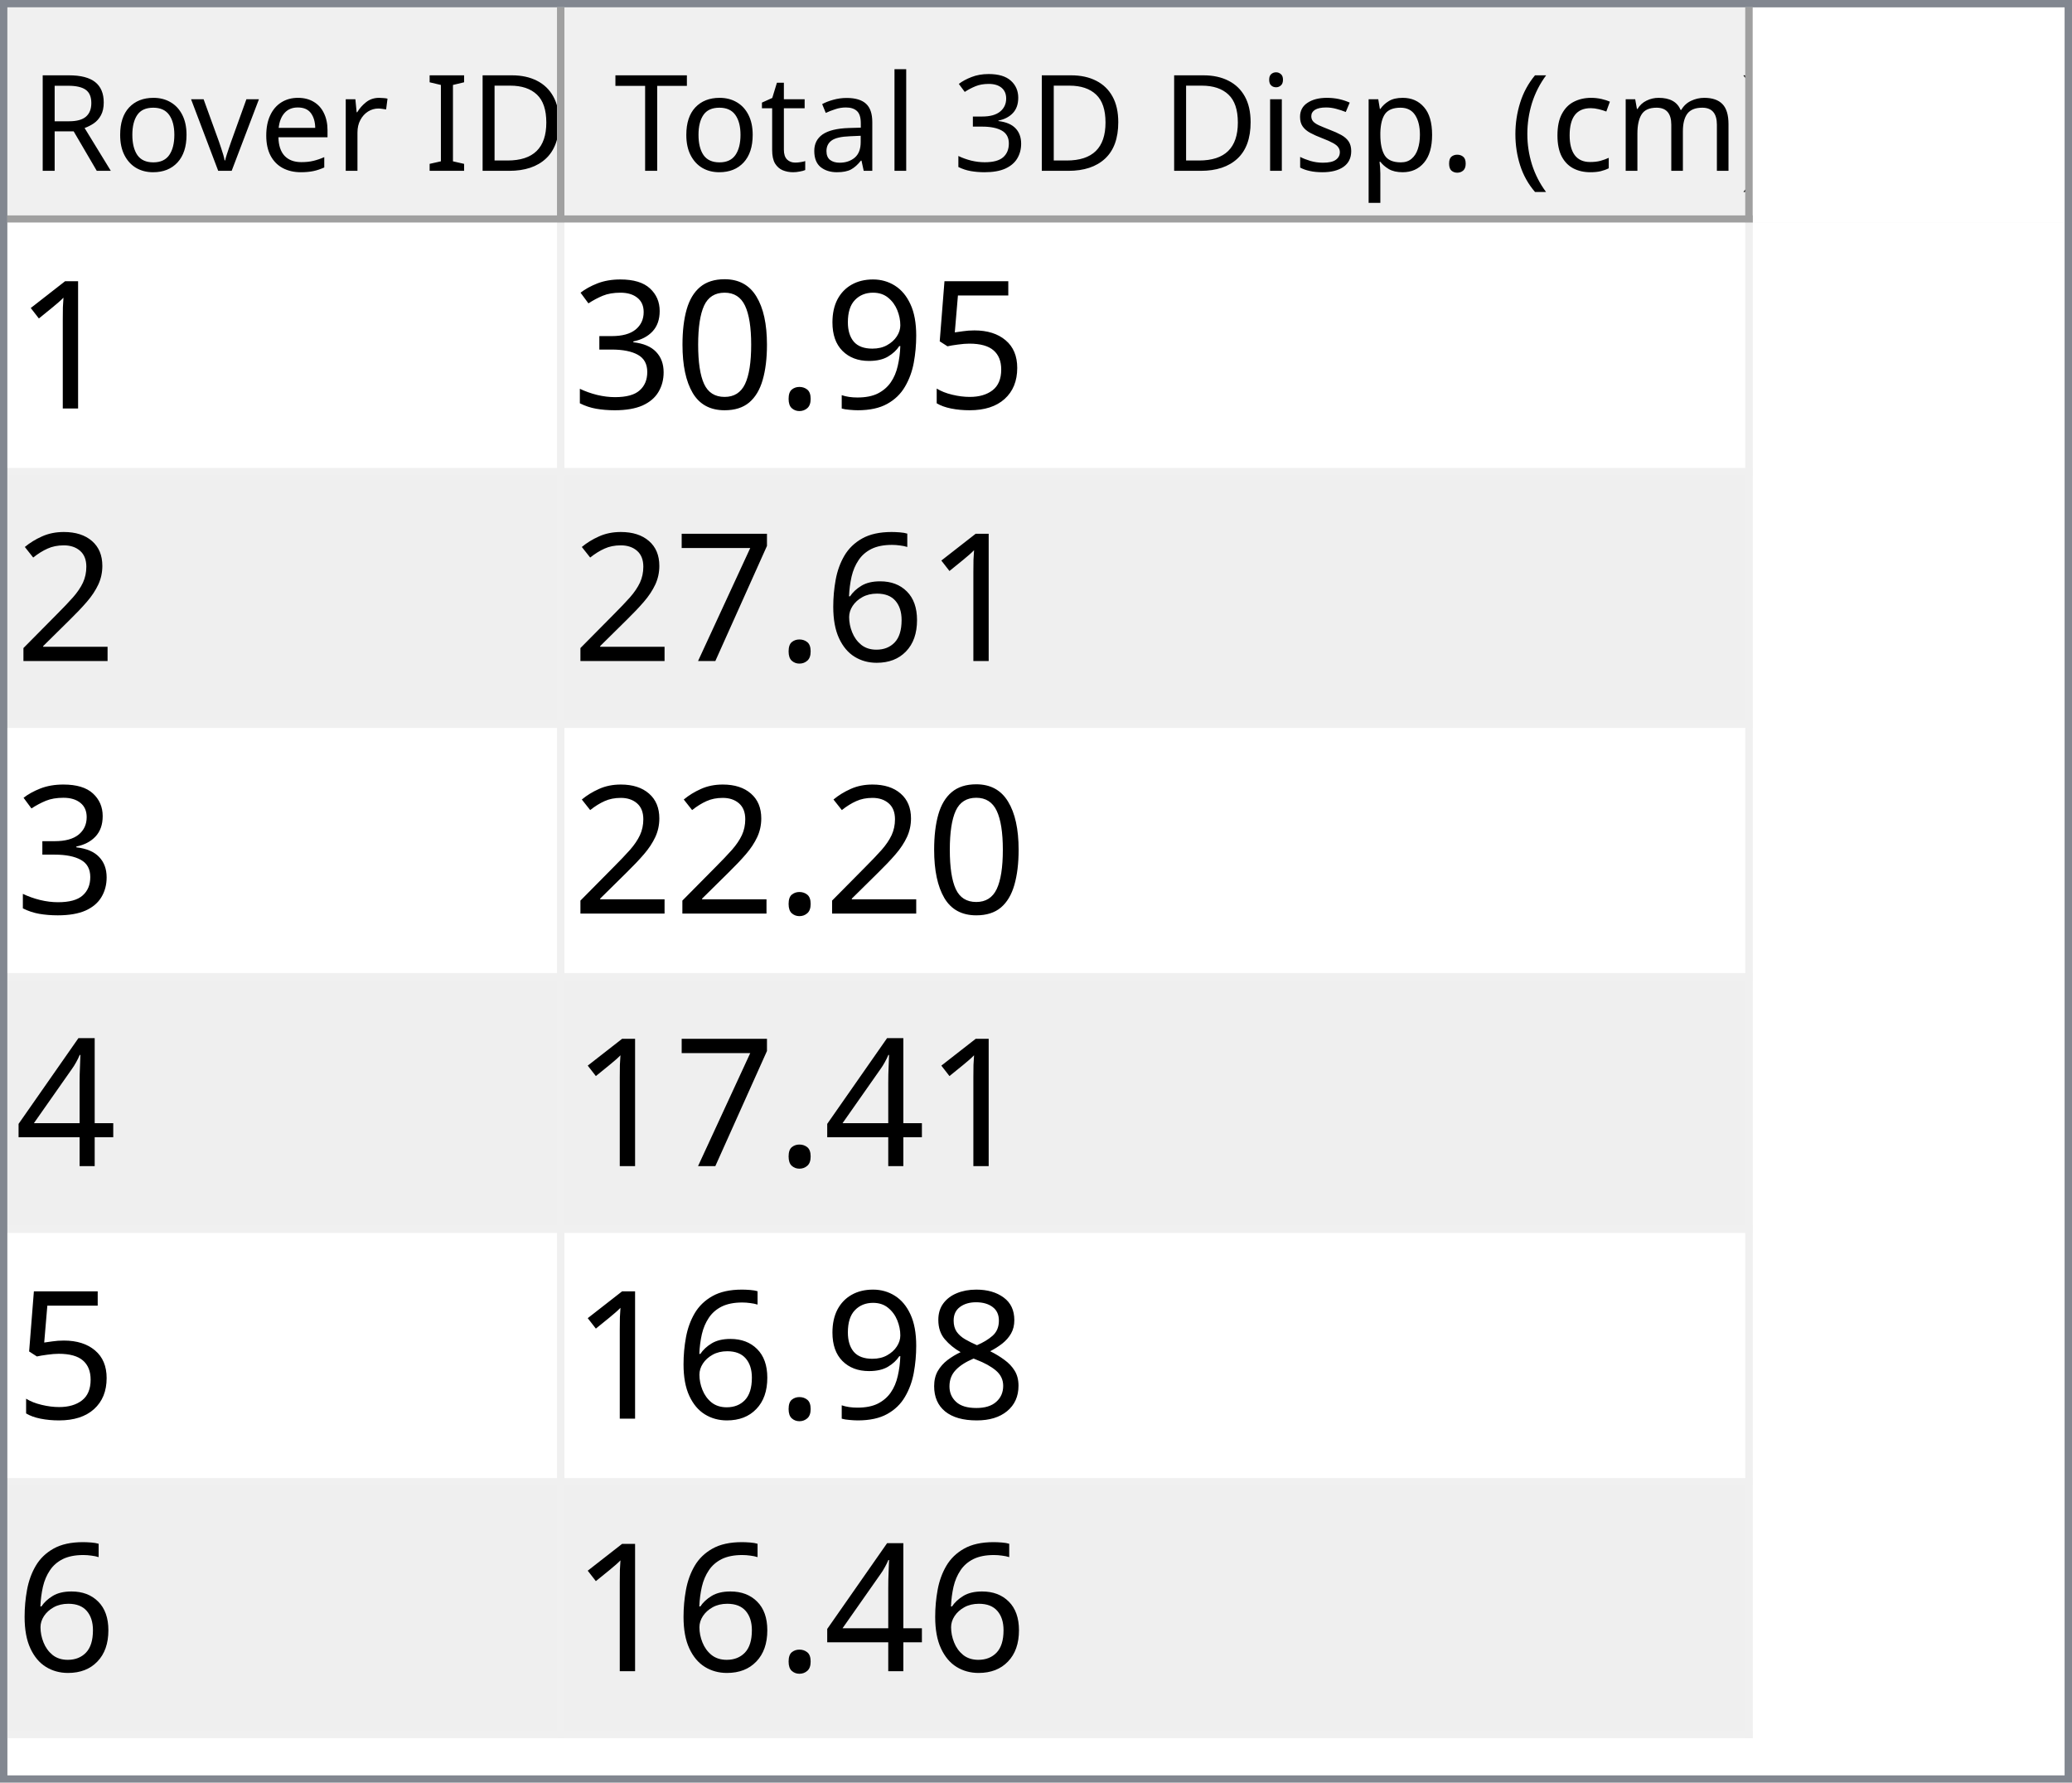
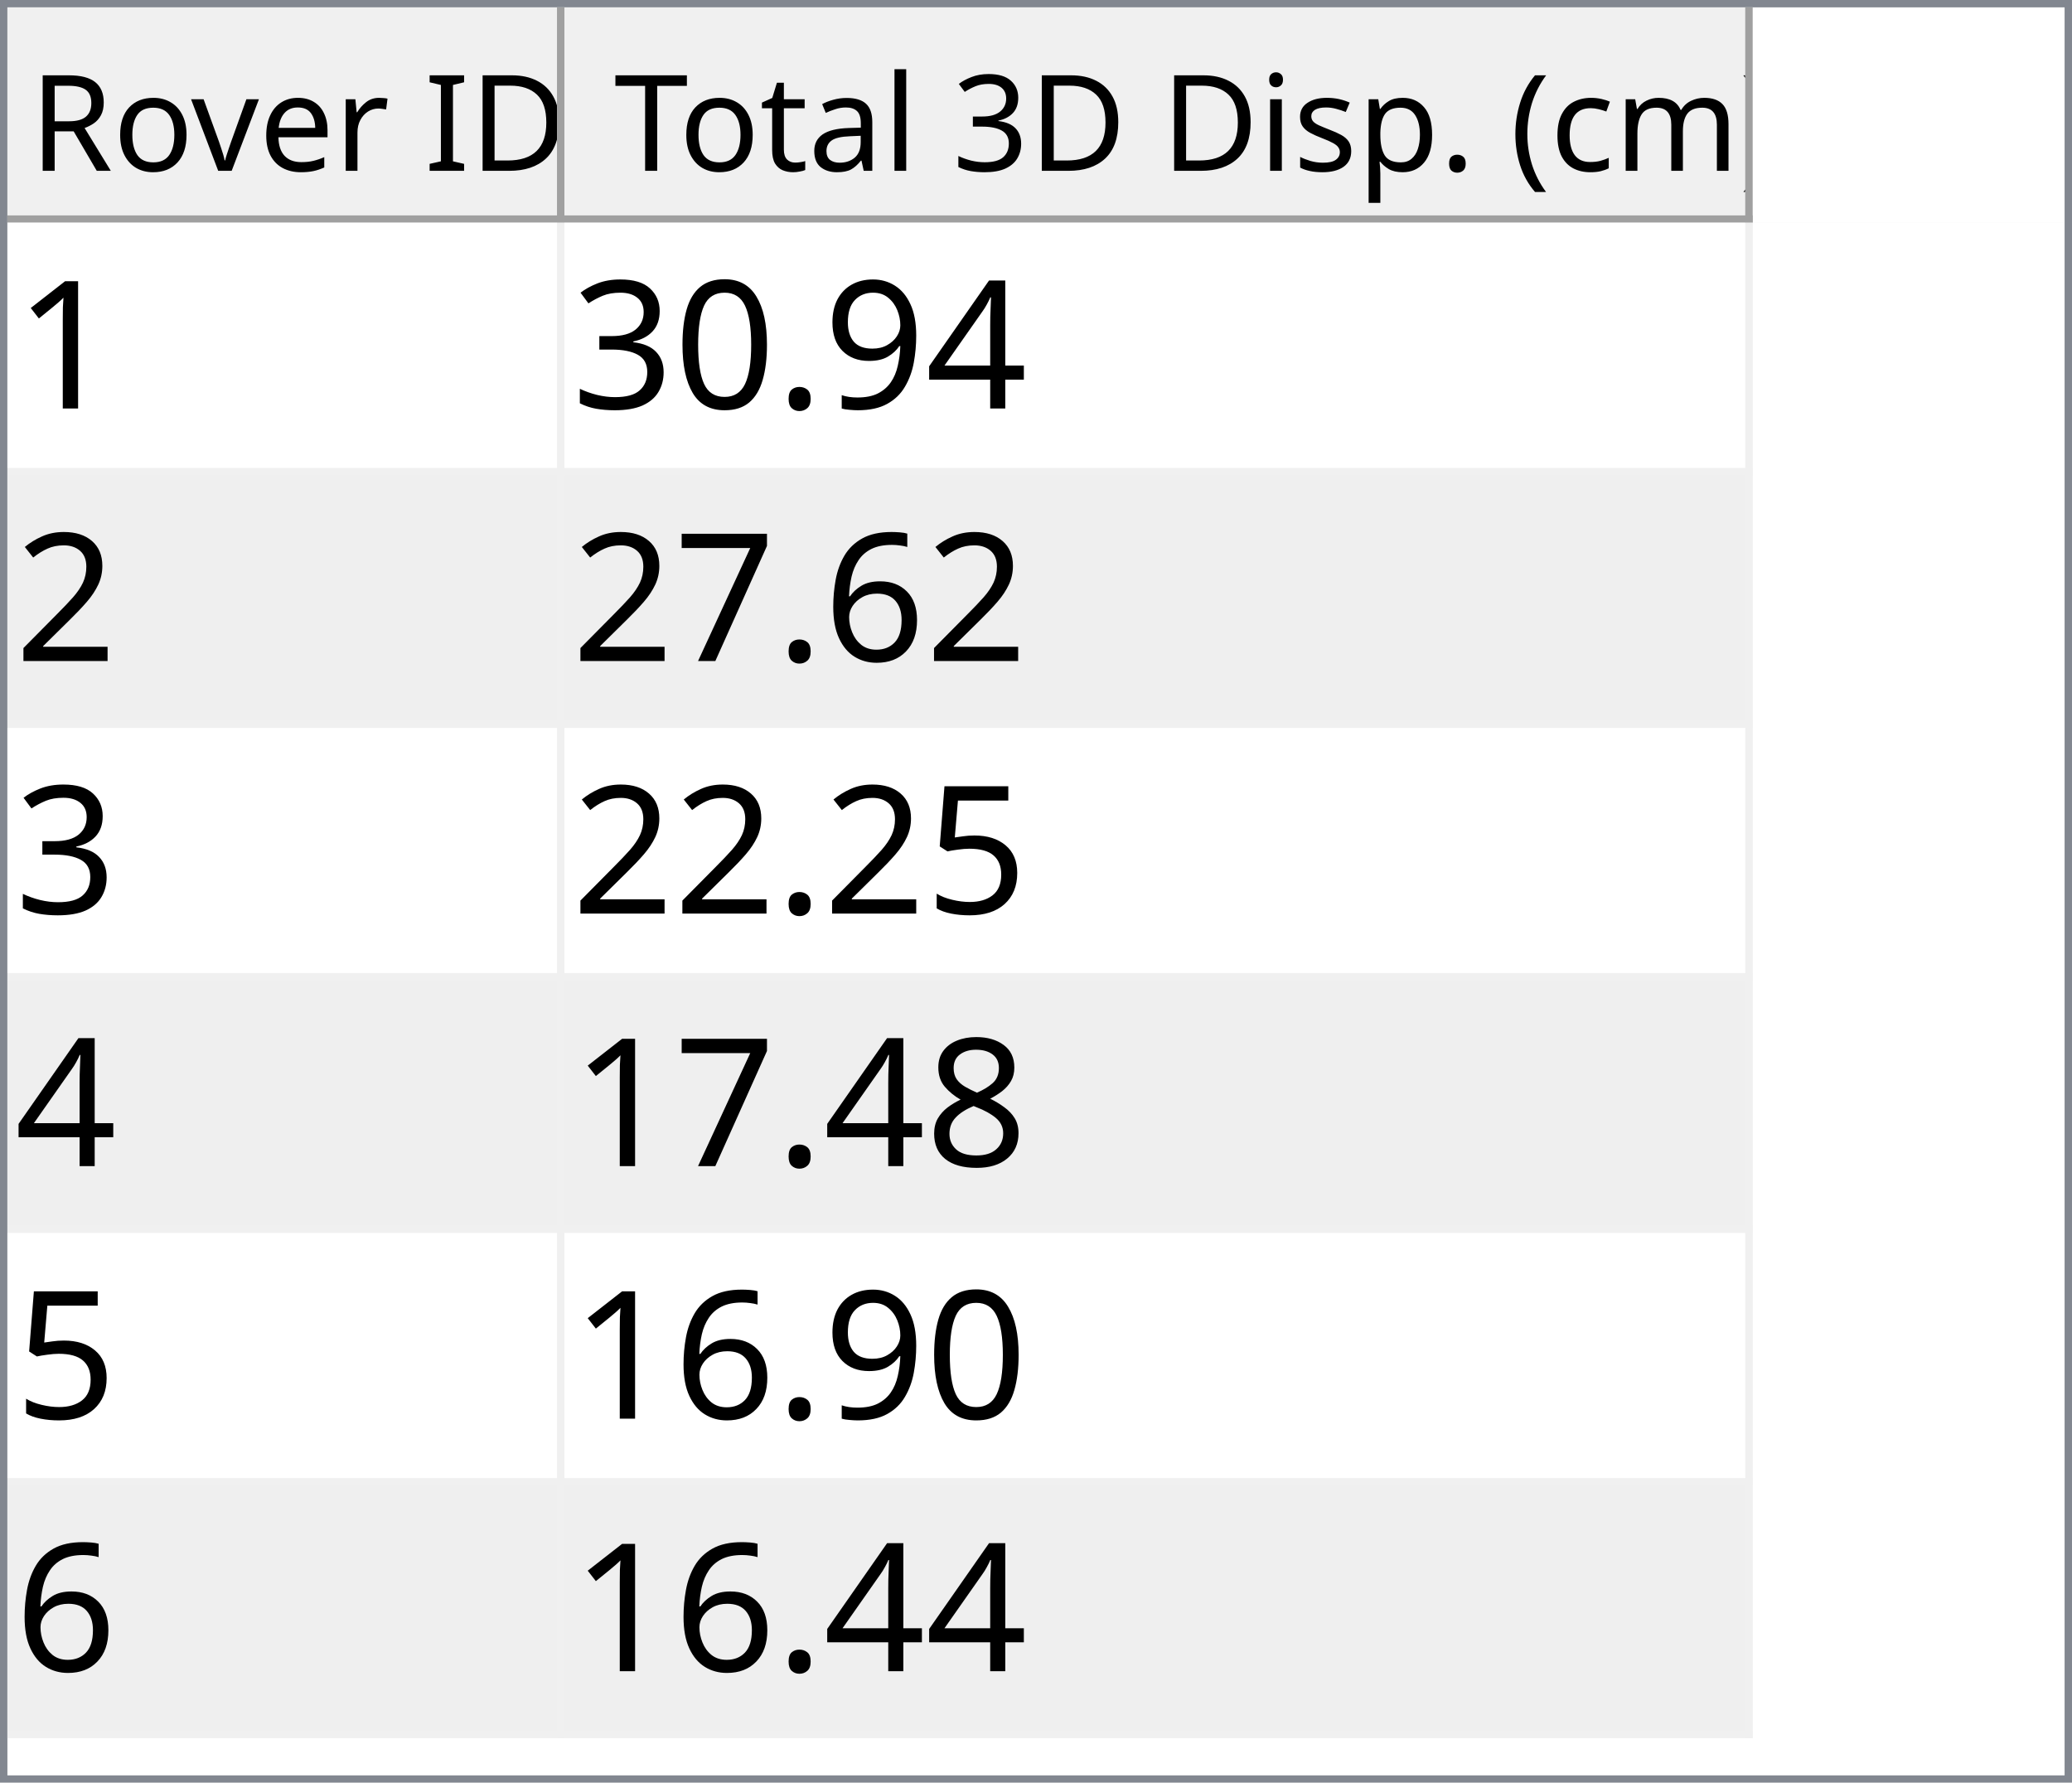
<svg xmlns="http://www.w3.org/2000/svg" style="fill-opacity:1; color-rendering:auto; color-interpolation:auto; text-rendering:auto; stroke:black; stroke-linecap:square; stroke-miterlimit:10; shape-rendering:auto; stroke-opacity:1; fill:black; stroke-dasharray:none; font-weight:normal; stroke-width:1; font-family:'Dialog'; font-style:normal; stroke-linejoin:miter; font-size:12px; stroke-dashoffset:0; image-rendering:auto;" width="279" height="240">
  <defs id="genericDefs" />
  <g>
    <defs id="defs1">
      <clipPath clipPathUnits="userSpaceOnUse" id="clipPath1">
        <path d="M0 0 L279 0 L279 240 L0 240 L0 0 Z" />
      </clipPath>
      <clipPath clipPathUnits="userSpaceOnUse" id="clipPath2">
        <path d="M0 0 L0 240 L279 240 L279 0 Z" />
      </clipPath>
      <clipPath clipPathUnits="userSpaceOnUse" id="clipPath3">
        <path d="M0 0 L0 29 L277 29 L277 0 Z" />
      </clipPath>
      <clipPath clipPathUnits="userSpaceOnUse" id="clipPath4">
        <path d="M0 0 L0 29 L75 29 L75 0 Z" />
      </clipPath>
      <clipPath clipPathUnits="userSpaceOnUse" id="clipPath5">
        <path d="M1 1 L1 28 L74 28 L74 1 Z" />
      </clipPath>
      <clipPath clipPathUnits="userSpaceOnUse" id="clipPath6">
        <path d="M0 0 L0 27 L73 27 L73 0 Z" />
      </clipPath>
      <clipPath clipPathUnits="userSpaceOnUse" id="clipPath7">
        <path d="M-0.5 -0.5 L-0.5 28.5 L74.5 28.5 L74.5 -0.5 Z" />
      </clipPath>
      <clipPath clipPathUnits="userSpaceOnUse" id="clipPath8">
        <path d="M0 0 L0 29 L160 29 L160 0 Z" />
      </clipPath>
      <clipPath clipPathUnits="userSpaceOnUse" id="clipPath9">
        <path d="M1 1 L1 28 L159 28 L159 1 Z" />
      </clipPath>
      <clipPath clipPathUnits="userSpaceOnUse" id="clipPath10">
        <path d="M0 0 L0 27 L158 27 L158 0 Z" />
      </clipPath>
      <clipPath clipPathUnits="userSpaceOnUse" id="clipPath11">
        <path d="M-0.5 -0.5 L-0.5 28.5 L159.5 28.5 L159.5 -0.5 Z" />
      </clipPath>
      <clipPath clipPathUnits="userSpaceOnUse" id="clipPath12">
        <path d="M0 0 L0 209 L277 209 L277 0 Z" />
      </clipPath>
      <clipPath clipPathUnits="userSpaceOnUse" id="clipPath13">
        <path d="M0 0 L0 204 L235 204 L235 0 Z" />
      </clipPath>
      <clipPath clipPathUnits="userSpaceOnUse" id="clipPath14">
        <path d="M-0.5 -0.5 L-0.5 203.5 L234.5 203.5 L234.5 -0.5 Z" />
      </clipPath>
      <clipPath clipPathUnits="userSpaceOnUse" id="clipPath15">
        <path d="M0 0 L0 33 L74 33 L74 0 Z" />
      </clipPath>
      <clipPath clipPathUnits="userSpaceOnUse" id="clipPath16">
        <path d="M0 0 L0 33 L159 33 L159 0 Z" />
      </clipPath>
      <font horiz-adv-x="64.551" id="font1">
        <font-face ascent="107.91" descent="25.098" units-per-em="100" style="font-style:normal; font-family:Segoe UI; font-weight:normal;" />
        <missing-glyph horiz-adv-x="64.551" d="M8.109 0 L8.109 68.266 L56.453 68.266 L56.453 0 L8.109 0 ZM15.328 7.234 L49.219 7.234 L49.219 61.031 L15.328 61.031 L15.328 7.234 Z" />
        <glyph unicode="D" horiz-adv-x="70.117" d="M9.188 0 L9.188 70.016 L28.516 70.016 Q65.531 70.016 65.531 35.891 Q65.531 19.672 55.25 9.836 Q44.969 0 27.734 0 L9.188 0 ZM17.391 62.594 L17.391 7.422 L27.828 7.422 Q41.609 7.422 49.273 14.797 Q56.938 22.172 56.938 35.688 Q56.938 62.594 28.328 62.594 L17.391 62.594 Z" />
        <glyph unicode="I" horiz-adv-x="26.611" d="M17.391 0 L9.188 0 L9.188 70.016 L17.391 70.016 L17.391 0 Z" />
        <glyph unicode=" " horiz-adv-x="27.393" d="" />
        <glyph unicode="r" horiz-adv-x="34.766" d="M34.188 41.891 Q32.078 43.5 28.125 43.5 Q23 43.5 19.555 38.672 Q16.109 33.844 16.109 25.484 L16.109 0 L8.109 0 L8.109 50 L16.109 50 L16.109 39.703 L16.312 39.703 Q18.016 44.969 21.531 47.922 Q25.047 50.875 29.391 50.875 Q32.516 50.875 34.188 50.203 L34.188 41.891 Z" />
        <glyph unicode="e" horiz-adv-x="52.295" d="M48.297 23 L12.984 23 Q13.188 14.656 17.484 10.109 Q21.781 5.562 29.297 5.562 Q37.75 5.562 44.828 11.141 L44.828 3.609 Q38.234 -1.172 27.391 -1.172 Q16.797 -1.172 10.742 5.641 Q4.688 12.453 4.688 24.812 Q4.688 36.469 11.305 43.82 Q17.922 51.172 27.734 51.172 Q37.547 51.172 42.922 44.828 Q48.297 38.484 48.297 27.203 L48.297 23 ZM40.094 29.781 Q40.047 36.719 36.75 40.578 Q33.453 44.438 27.594 44.438 Q21.922 44.438 17.969 40.383 Q14.016 36.328 13.094 29.781 L40.094 29.781 Z" />
        <glyph unicode="v" horiz-adv-x="47.9" d="M47.406 50 L27.484 0 L19.625 0 L0.688 50 L9.469 50 L22.172 13.672 Q23.578 9.672 23.922 6.688 L24.125 6.688 Q24.609 10.453 25.688 13.484 L38.969 50 L47.406 50 Z" />
        <glyph unicode="o" horiz-adv-x="58.594" d="M29 -1.172 Q17.922 -1.172 11.305 5.836 Q4.688 12.844 4.688 24.422 Q4.688 37.016 11.57 44.094 Q18.453 51.172 30.172 51.172 Q41.359 51.172 47.633 44.289 Q53.906 37.406 53.906 25.203 Q53.906 13.234 47.141 6.031 Q40.375 -1.172 29 -1.172 ZM29.594 44.438 Q21.875 44.438 17.383 39.188 Q12.891 33.938 12.891 24.703 Q12.891 15.828 17.43 10.695 Q21.969 5.562 29.594 5.562 Q37.359 5.562 41.531 10.594 Q45.703 15.625 45.703 24.906 Q45.703 34.281 41.531 39.359 Q37.359 44.438 29.594 44.438 Z" />
        <glyph unicode="R" horiz-adv-x="59.814" d="M59.375 0 L49.609 0 L37.891 19.625 Q36.281 22.359 34.766 24.289 Q33.25 26.219 31.664 27.438 Q30.078 28.656 28.25 29.219 Q26.422 29.781 24.125 29.781 L17.391 29.781 L17.391 0 L9.188 0 L9.188 70.016 L30.078 70.016 Q34.672 70.016 38.555 68.867 Q42.438 67.719 45.289 65.375 Q48.141 63.031 49.758 59.547 Q51.375 56.062 51.375 51.375 Q51.375 47.703 50.273 44.656 Q49.172 41.609 47.148 39.211 Q45.125 36.812 42.266 35.133 Q39.406 33.453 35.844 32.516 L35.844 32.328 Q37.594 31.547 38.891 30.547 Q40.188 29.547 41.359 28.18 Q42.531 26.812 43.68 25.078 Q44.828 23.344 46.234 21.047 L59.375 0 ZM17.391 62.594 L17.391 37.203 L28.516 37.203 Q31.594 37.203 34.203 38.133 Q36.812 39.062 38.719 40.797 Q40.625 42.531 41.703 45.047 Q42.781 47.562 42.781 50.688 Q42.781 56.297 39.141 59.445 Q35.5 62.594 28.609 62.594 L17.391 62.594 Z" />
        <glyph unicode=")" horiz-adv-x="30.176" d="M8.297 -15.922 L1.172 -15.922 Q16.406 2.344 16.406 26.812 Q16.406 51.469 1.078 70.016 L8.297 70.016 Q23.531 52.156 23.531 26.703 Q23.531 1.375 8.297 -15.922 Z" />
        <glyph unicode="m" horiz-adv-x="86.133" d="M79.109 0 L71.094 0 L71.094 28.719 Q71.094 37.016 68.531 40.727 Q65.969 44.438 59.906 44.438 Q54.781 44.438 51.195 39.75 Q47.609 35.062 47.609 28.516 L47.609 0 L39.594 0 L39.594 29.688 Q39.594 44.438 28.219 44.438 Q22.953 44.438 19.531 40.016 Q16.109 35.594 16.109 28.516 L16.109 0 L8.109 0 L8.109 50 L16.109 50 L16.109 42.094 L16.312 42.094 Q21.625 51.172 31.844 51.172 Q36.969 51.172 40.773 48.312 Q44.578 45.453 46 40.828 Q51.562 51.172 62.594 51.172 Q79.109 51.172 79.109 30.812 L79.109 0 Z" />
        <glyph unicode="c" horiz-adv-x="46.191" d="M42.188 2.297 Q36.422 -1.172 28.516 -1.172 Q17.828 -1.172 11.258 5.789 Q4.688 12.75 4.688 23.828 Q4.688 36.188 11.766 43.68 Q18.844 51.172 30.672 51.172 Q37.25 51.172 42.281 48.734 L42.281 40.531 Q36.719 44.438 30.375 44.438 Q22.703 44.438 17.797 38.945 Q12.891 33.453 12.891 24.516 Q12.891 15.719 17.508 10.641 Q22.125 5.562 29.891 5.562 Q36.422 5.562 42.188 9.906 L42.188 2.297 Z" />
        <glyph unicode="(" horiz-adv-x="30.176" d="M29.109 -15.922 L21.969 -15.922 Q6.844 1.375 6.844 26.703 Q6.844 52.156 21.969 70.016 L29.203 70.016 Q13.875 51.469 13.875 26.812 Q13.875 2.344 29.109 -15.922 Z" />
        <glyph unicode="." horiz-adv-x="21.68" d="M10.891 -1.078 Q8.641 -1.078 7.055 0.539 Q5.469 2.156 5.469 4.391 Q5.469 6.641 7.055 8.273 Q8.641 9.906 10.891 9.906 Q13.188 9.906 14.797 8.273 Q16.406 6.641 16.406 4.391 Q16.406 2.156 14.797 0.539 Q13.188 -1.078 10.891 -1.078 Z" />
        <glyph unicode="p" horiz-adv-x="58.789" d="M16.312 7.234 L16.109 7.234 L16.109 -23 L8.109 -23 L8.109 50 L16.109 50 L16.109 41.219 L16.312 41.219 Q22.219 51.172 33.594 51.172 Q43.266 51.172 48.688 44.461 Q54.109 37.75 54.109 26.469 Q54.109 13.922 48 6.375 Q41.891 -1.172 31.297 -1.172 Q21.578 -1.172 16.312 7.234 ZM16.109 27.391 L16.109 20.406 Q16.109 14.203 20.141 9.883 Q24.172 5.562 30.375 5.562 Q37.641 5.562 41.773 11.133 Q45.906 16.703 45.906 26.609 Q45.906 34.969 42.047 39.703 Q38.188 44.438 31.594 44.438 Q24.609 44.438 20.359 39.578 Q16.109 34.719 16.109 27.391 Z" />
        <glyph unicode="s" horiz-adv-x="42.432" d="M5.078 1.812 L5.078 10.406 Q11.625 5.562 19.484 5.562 Q30.031 5.562 30.031 12.594 Q30.031 14.594 29.125 15.992 Q28.219 17.391 26.68 18.461 Q25.141 19.531 23.07 20.383 Q21 21.234 18.609 22.172 Q15.281 23.484 12.766 24.828 Q10.25 26.172 8.57 27.859 Q6.891 29.547 6.031 31.695 Q5.172 33.844 5.172 36.719 Q5.172 40.234 6.789 42.945 Q8.406 45.656 11.086 47.484 Q13.766 49.312 17.211 50.242 Q20.656 51.172 24.312 51.172 Q30.812 51.172 35.938 48.922 L35.938 40.828 Q30.422 44.438 23.25 44.438 Q21 44.438 19.195 43.922 Q17.391 43.406 16.094 42.477 Q14.797 41.547 14.086 40.258 Q13.375 38.969 13.375 37.406 Q13.375 35.453 14.086 34.133 Q14.797 32.812 16.164 31.789 Q17.531 30.766 19.484 29.938 Q21.438 29.109 23.922 28.125 Q27.25 26.859 29.883 25.516 Q32.516 24.172 34.375 22.484 Q36.234 20.797 37.234 18.602 Q38.234 16.406 38.234 13.375 Q38.234 9.672 36.602 6.938 Q34.969 4.203 32.234 2.398 Q29.5 0.594 25.93 -0.289 Q22.359 -1.172 18.453 -1.172 Q10.75 -1.172 5.078 1.812 Z" />
        <glyph unicode="i" horiz-adv-x="24.219" d="M12.203 62.703 Q10.062 62.703 8.547 64.164 Q7.031 65.625 7.031 67.875 Q7.031 70.125 8.547 71.609 Q10.062 73.094 12.203 73.094 Q14.406 73.094 15.945 71.609 Q17.484 70.125 17.484 67.875 Q17.484 65.719 15.945 64.211 Q14.406 62.703 12.203 62.703 ZM16.109 0 L8.109 0 L8.109 50 L16.109 50 L16.109 0 Z" />
        <glyph unicode="3" horiz-adv-x="53.906" d="M46.531 19.828 Q46.531 15.094 44.75 11.211 Q42.969 7.328 39.719 4.57 Q36.469 1.812 31.93 0.297 Q27.391 -1.219 21.922 -1.219 Q11.922 -1.219 6 2.594 L6 11.188 Q13.094 5.609 22.219 5.609 Q25.875 5.609 28.828 6.539 Q31.781 7.469 33.906 9.227 Q36.031 10.984 37.18 13.477 Q38.328 15.969 38.328 19.094 Q38.328 32.812 18.797 32.812 L12.984 32.812 L12.984 39.594 L18.5 39.594 Q35.797 39.594 35.797 52.484 Q35.797 64.406 22.609 64.406 Q15.188 64.406 8.688 59.422 L8.688 67.188 Q15.375 71.188 24.609 71.188 Q29 71.188 32.57 69.969 Q36.141 68.75 38.68 66.555 Q41.219 64.359 42.609 61.281 Q44 58.203 44 54.5 Q44 40.672 30.031 36.719 L30.031 36.531 Q33.594 36.141 36.625 34.797 Q39.656 33.453 41.852 31.305 Q44.047 29.156 45.289 26.25 Q46.531 23.344 46.531 19.828 Z" />
        <glyph unicode="l" horiz-adv-x="24.219" d="M16.109 0 L8.109 0 L8.109 74.031 L16.109 74.031 L16.109 0 Z" />
        <glyph unicode="a" horiz-adv-x="50.879" d="M43.891 0 L35.891 0 L35.891 7.812 L35.688 7.812 Q30.469 -1.172 20.312 -1.172 Q12.844 -1.172 8.617 2.781 Q4.391 6.734 4.391 13.281 Q4.391 27.297 20.906 29.594 L35.891 31.688 Q35.891 44.438 25.594 44.438 Q16.547 44.438 9.281 38.281 L9.281 46.484 Q16.656 51.172 26.266 51.172 Q43.891 51.172 43.891 32.516 L43.891 0 ZM35.891 25.297 L23.828 23.641 Q18.266 22.859 15.43 20.875 Q12.594 18.891 12.594 13.875 Q12.594 10.203 15.211 7.883 Q17.828 5.562 22.172 5.562 Q28.125 5.562 32.008 9.742 Q35.891 13.922 35.891 20.312 L35.891 25.297 Z" />
        <glyph unicode="t" horiz-adv-x="33.887" d="M31.297 0.484 Q28.469 -1.078 23.828 -1.078 Q10.688 -1.078 10.688 13.578 L10.688 43.172 L2.094 43.172 L2.094 50 L10.688 50 L10.688 62.203 L18.703 64.797 L18.703 50 L31.297 50 L31.297 43.172 L18.703 43.172 L18.703 14.984 Q18.703 9.969 20.414 7.82 Q22.125 5.672 26.078 5.672 Q29.109 5.672 31.297 7.328 L31.297 0.484 Z" />
        <glyph unicode="T" horiz-adv-x="52.393" d="M50.594 62.594 L30.375 62.594 L30.375 0 L22.172 0 L22.172 62.594 L2 62.594 L2 70.016 L50.594 70.016 L50.594 62.594 Z" />
      </font>
      <font horiz-adv-x="75.0" id="font2">
        <font-face ascent="100.537" descent="21.973" units-per-em="100" style="font-style:normal; font-family:sans-serif; font-weight:normal;" />
        <missing-glyph horiz-adv-x="75.0" d="M12.5 0 L12.5 62.5 L62.5 62.5 L62.5 0 L12.5 0 ZM14.062 1.562 L60.938 1.562 L60.938 60.938 L14.062 60.938 L14.062 1.562 Z" />
        <glyph unicode="1" horiz-adv-x="55.615" d="M37.25 0 L28.469 0 L28.469 56 Q25.297 52.984 20.141 49.953 Q14.984 46.922 10.891 45.406 L10.891 53.906 Q18.266 57.375 23.781 62.305 Q29.297 67.234 31.594 71.875 L37.25 71.875 L37.25 0 Z" />
-         <glyph unicode="5" horiz-adv-x="55.615" d="M4.156 18.75 L13.375 19.531 Q14.406 12.797 18.141 9.398 Q21.875 6 27.156 6 Q33.5 6 37.891 10.789 Q42.281 15.578 42.281 23.484 Q42.281 31 38.062 35.352 Q33.844 39.703 27 39.703 Q22.75 39.703 19.336 37.773 Q15.922 35.844 13.969 32.766 L5.719 33.844 L12.641 70.609 L48.25 70.609 L48.25 62.203 L19.672 62.203 L15.828 42.969 Q22.266 47.469 29.344 47.469 Q38.719 47.469 45.164 40.969 Q51.609 34.469 51.609 24.266 Q51.609 14.547 45.953 7.469 Q39.062 -1.219 27.156 -1.219 Q17.391 -1.219 11.211 4.25 Q5.031 9.719 4.156 18.75 Z" />
+         <glyph unicode="4" horiz-adv-x="55.615" d="M32.328 0 L32.328 17.141 L1.266 17.141 L1.266 25.203 L33.938 71.578 L41.109 71.578 L41.109 25.203 L50.781 25.203 L50.781 17.141 L41.109 17.141 L41.109 0 L32.328 0 ZM32.328 25.203 L32.328 57.469 L9.906 25.203 L32.328 25.203 Z" />
        <glyph unicode="9" horiz-adv-x="55.615" d="M5.469 16.547 L13.922 17.328 Q14.984 11.375 18.016 8.688 Q21.047 6 25.781 6 Q29.828 6 32.883 7.859 Q35.938 9.719 37.891 12.82 Q39.844 15.922 41.164 21.195 Q42.484 26.469 42.484 31.938 Q42.484 32.516 42.438 33.688 Q39.797 29.5 35.234 26.883 Q30.672 24.266 25.344 24.266 Q16.453 24.266 10.305 30.711 Q4.156 37.156 4.156 47.703 Q4.156 58.594 10.578 65.234 Q17 71.875 26.656 71.875 Q33.641 71.875 39.43 68.117 Q45.219 64.359 48.219 57.398 Q51.219 50.438 51.219 37.25 Q51.219 23.531 48.242 15.406 Q45.266 7.281 39.383 3.031 Q33.5 -1.219 25.594 -1.219 Q17.188 -1.219 11.867 3.445 Q6.547 8.109 5.469 16.547 ZM41.453 48.141 Q41.453 55.719 37.43 60.156 Q33.406 64.594 27.734 64.594 Q21.875 64.594 17.531 59.812 Q13.188 55.031 13.188 47.406 Q13.188 40.578 17.312 36.305 Q21.438 32.031 27.484 32.031 Q33.594 32.031 37.523 36.305 Q41.453 40.578 41.453 48.141 Z" />
        <glyph unicode="." horiz-adv-x="27.783" d="M9.078 0 L9.078 10.016 L19.094 10.016 L19.094 0 L9.078 0 Z" />
        <glyph unicode="0" horiz-adv-x="55.615" d="M4.156 35.297 Q4.156 48 6.766 55.742 Q9.375 63.484 14.523 67.68 Q19.672 71.875 27.484 71.875 Q33.25 71.875 37.594 69.555 Q41.938 67.234 44.773 62.867 Q47.609 58.5 49.219 52.227 Q50.828 45.953 50.828 35.297 Q50.828 22.703 48.242 14.969 Q45.656 7.234 40.508 3.008 Q35.359 -1.219 27.484 -1.219 Q17.141 -1.219 11.234 6.203 Q4.156 15.141 4.156 35.297 ZM13.188 35.297 Q13.188 17.672 17.312 11.836 Q21.438 6 27.484 6 Q33.547 6 37.672 11.859 Q41.797 17.719 41.797 35.297 Q41.797 52.984 37.672 58.789 Q33.547 64.594 27.391 64.594 Q21.344 64.594 17.719 59.469 Q13.188 52.938 13.188 35.297 Z" />
        <glyph unicode="3" horiz-adv-x="55.615" d="M4.203 18.891 L12.984 20.062 Q14.5 12.594 18.141 9.297 Q21.781 6 27 6 Q33.203 6 37.477 10.297 Q41.75 14.594 41.75 20.953 Q41.75 27 37.797 30.93 Q33.844 34.859 27.734 34.859 Q25.25 34.859 21.531 33.891 L22.516 41.609 Q23.391 41.5 23.922 41.5 Q29.547 41.5 34.039 44.43 Q38.531 47.359 38.531 53.469 Q38.531 58.297 35.258 61.477 Q31.984 64.656 26.812 64.656 Q21.688 64.656 18.266 61.43 Q14.844 58.203 13.875 51.766 L5.078 53.328 Q6.688 62.156 12.398 67.016 Q18.109 71.875 26.609 71.875 Q32.469 71.875 37.398 69.359 Q42.328 66.844 44.945 62.5 Q47.562 58.156 47.562 53.266 Q47.562 48.641 45.07 44.828 Q42.578 41.016 37.703 38.766 Q44.047 37.312 47.562 32.695 Q51.078 28.078 51.078 21.141 Q51.078 11.766 44.242 5.25 Q37.406 -1.266 26.953 -1.266 Q17.531 -1.266 11.305 4.352 Q5.078 9.969 4.203 18.891 Z" />
        <glyph unicode="2" horiz-adv-x="55.615" d="M50.344 8.453 L50.344 0 L3.031 0 Q2.938 3.172 4.047 6.109 Q5.859 10.938 9.836 15.625 Q13.812 20.312 21.344 26.469 Q33.016 36.031 37.117 41.625 Q41.219 47.219 41.219 52.203 Q41.219 57.422 37.477 61.008 Q33.734 64.594 27.734 64.594 Q21.391 64.594 17.578 60.789 Q13.766 56.984 13.719 50.25 L4.688 51.172 Q5.609 61.281 11.664 66.578 Q17.719 71.875 27.938 71.875 Q38.234 71.875 44.242 66.164 Q50.25 60.453 50.25 52 Q50.25 47.703 48.492 43.555 Q46.734 39.406 42.656 34.812 Q38.578 30.219 29.109 22.219 Q21.188 15.578 18.945 13.211 Q16.703 10.844 15.234 8.453 L50.344 8.453 Z" />
        <glyph unicode="6" horiz-adv-x="55.615" d="M49.75 54.047 L41.016 53.375 Q39.844 58.547 37.703 60.891 Q34.125 64.656 28.906 64.656 Q24.703 64.656 21.531 62.312 Q17.391 59.281 14.992 53.469 Q12.594 47.656 12.5 36.922 Q15.672 41.75 20.266 44.094 Q24.859 46.438 29.891 46.438 Q38.672 46.438 44.852 39.969 Q51.031 33.5 51.031 23.25 Q51.031 16.5 48.125 10.719 Q45.219 4.938 40.141 1.859 Q35.062 -1.219 28.609 -1.219 Q17.625 -1.219 10.695 6.859 Q3.766 14.938 3.766 33.5 Q3.766 54.25 11.422 63.672 Q18.109 71.875 29.438 71.875 Q37.891 71.875 43.289 67.141 Q48.688 62.406 49.75 54.047 ZM13.875 23.188 Q13.875 18.656 15.797 14.508 Q17.719 10.359 21.188 8.18 Q24.656 6 28.469 6 Q34.031 6 38.039 10.492 Q42.047 14.984 42.047 22.703 Q42.047 30.125 38.086 34.398 Q34.125 38.672 28.125 38.672 Q22.172 38.672 18.023 34.398 Q13.875 30.125 13.875 23.188 Z" />
        <glyph unicode="7" horiz-adv-x="55.615" d="M4.734 62.203 L4.734 70.656 L51.078 70.656 L51.078 63.812 Q44.234 56.547 37.523 44.484 Q30.812 32.422 27.156 19.672 Q24.516 10.688 23.781 0 L14.75 0 Q14.891 8.453 18.062 20.414 Q21.234 32.375 27.172 43.484 Q33.109 54.594 39.797 62.203 L4.734 62.203 Z" />
-         <glyph unicode="4" horiz-adv-x="55.615" d="M32.328 0 L32.328 17.141 L1.266 17.141 L1.266 25.203 L33.938 71.578 L41.109 71.578 L41.109 25.203 L50.781 25.203 L50.781 17.141 L41.109 17.141 L41.109 0 L32.328 0 ZM32.328 25.203 L32.328 57.469 L9.906 25.203 L32.328 25.203 Z" />
+         <glyph unicode="5" horiz-adv-x="55.615" d="M4.156 18.75 L13.375 19.531 Q14.406 12.797 18.141 9.398 Q21.875 6 27.156 6 Q33.5 6 37.891 10.789 Q42.281 15.578 42.281 23.484 Q42.281 31 38.062 35.352 Q33.844 39.703 27 39.703 Q22.75 39.703 19.336 37.773 Q15.922 35.844 13.969 32.766 L5.719 33.844 L12.641 70.609 L48.25 70.609 L48.25 62.203 L19.672 62.203 L15.828 42.969 Q22.266 47.469 29.344 47.469 Q38.719 47.469 45.164 40.969 Q51.609 34.469 51.609 24.266 Q51.609 14.547 45.953 7.469 Q39.062 -1.219 27.156 -1.219 Q17.391 -1.219 11.211 4.25 Q5.031 9.719 4.156 18.75 Z" />
        <glyph unicode="8" horiz-adv-x="55.615" d="M17.672 38.812 Q12.203 40.828 9.57 44.539 Q6.938 48.25 6.938 53.422 Q6.938 61.234 12.555 66.555 Q18.172 71.875 27.484 71.875 Q36.859 71.875 42.578 66.43 Q48.297 60.984 48.297 53.172 Q48.297 48.188 45.68 44.508 Q43.062 40.828 37.75 38.812 Q44.344 36.672 47.781 31.883 Q51.219 27.094 51.219 20.453 Q51.219 11.281 44.727 5.031 Q38.234 -1.219 27.641 -1.219 Q17.047 -1.219 10.547 5.055 Q4.047 11.328 4.047 20.703 Q4.047 27.688 7.594 32.398 Q11.141 37.109 17.672 38.812 ZM15.922 53.719 Q15.922 48.641 19.195 45.414 Q22.469 42.188 27.688 42.188 Q32.766 42.188 36.016 45.383 Q39.266 48.578 39.266 53.219 Q39.266 58.062 35.914 61.359 Q32.562 64.656 27.594 64.656 Q22.562 64.656 19.242 61.43 Q15.922 58.203 15.922 53.719 ZM13.094 20.656 Q13.094 16.891 14.875 13.375 Q16.656 9.859 20.172 7.93 Q23.688 6 27.734 6 Q34.031 6 38.133 10.055 Q42.234 14.109 42.234 20.359 Q42.234 26.703 38.016 30.859 Q33.797 35.016 27.438 35.016 Q21.234 35.016 17.164 30.914 Q13.094 26.812 13.094 20.656 Z" />
      </font>
    </defs>
    <g style="fill:white; stroke:white;">
      <rect x="0" y="0" width="279" style="clip-path:url(#clipPath1); stroke:none;" height="240" />
    </g>
    <g style="fill:white; text-rendering:optimizeSpeed; color-rendering:optimizeSpeed; image-rendering:optimizeSpeed; shape-rendering:crispEdges; stroke:white; color-interpolation:sRGB;">
      <rect x="0" width="279" height="240" y="0" style="stroke:none;" />
      <path style="stroke:none;" d="M0 240 L279 240 L279 0 L0 0 Z" />
    </g>
    <g style="fill:rgb(240,240,240); font-size:18px; font-family:'Segoe UI'; stroke:rgb(240,240,240);">
      <rect x="0" y="0" width="279" style="clip-path:url(#clipPath2); stroke:none;" height="240" />
    </g>
    <g style="fill:rgb(130,135,144); font-size:18px; font-family:'Segoe UI'; stroke:rgb(130,135,144);">
      <path d="M0 0 L279 0 L279 240 L0 240 L0 0 ZM1 1 L278 1 L278 239 L1 239 L1 1 Z" style="fill-rule:evenodd; clip-path:url(#clipPath2); stroke:none;" />
    </g>
    <g style="fill:white; font-size:18px; font-family:'Segoe UI'; stroke:white;" transform="translate(1,1)">
      <rect x="0" y="0" width="277" style="clip-path:url(#clipPath3); stroke:none;" height="29" />
    </g>
    <g style="fill:rgb(240,240,240); font-size:18px; font-family:'Segoe UI'; stroke:rgb(240,240,240);" transform="translate(1,1)">
      <rect x="0" y="0" width="75" style="clip-path:url(#clipPath4); stroke:none;" height="29" />
    </g>
    <g style="font-family:'Segoe UI'; font-size:18px;" transform="translate(2,2)">
      <text x="2" xml:space="preserve" y="21" style="clip-path:url(#clipPath6); stroke:none;">Rover ID</text>
    </g>
    <g transform="translate(1.5,1.5)" style="fill:rgb(160,160,160); font-size:18px; font-family:'Segoe UI'; stroke:rgb(160,160,160); stroke-linejoin:bevel;">
      <line x1="74" x2="74" y1="0" style="fill:none; clip-path:url(#clipPath7);" y2="28" />
    </g>
    <g transform="matrix(1,0,0,1,1,1) translate(0.5,0.5)" style="fill:rgb(160,160,160); font-size:18px; font-family:'Segoe UI'; stroke:rgb(160,160,160); stroke-linejoin:bevel;">
      <line x1="0" x2="74" y1="28" style="fill:none; clip-path:url(#clipPath7);" y2="28" />
    </g>
    <g style="fill:rgb(240,240,240); font-size:18px; font-family:'Segoe UI'; stroke:rgb(240,240,240);" transform="translate(76,1)">
      <rect x="0" y="0" width="160" style="clip-path:url(#clipPath8); stroke:none;" height="29" />
    </g>
    <g style="font-family:'Segoe UI'; font-size:18px;" transform="translate(77,2)">
      <text x="1" xml:space="preserve" y="21" style="clip-path:url(#clipPath10); stroke:none;"> Total 3D Disp. (cm)</text>
    </g>
    <g transform="translate(76.5,1.5)" style="fill:rgb(160,160,160); font-size:18px; font-family:'Segoe UI'; stroke:rgb(160,160,160); stroke-linejoin:bevel;">
      <line x1="159" x2="159" y1="0" style="fill:none; clip-path:url(#clipPath11);" y2="28" />
    </g>
    <g transform="matrix(1,0,0,1,76,1) translate(0.5,0.5)" style="fill:rgb(160,160,160); font-size:18px; font-family:'Segoe UI'; stroke:rgb(160,160,160); stroke-linejoin:bevel;">
      <line x1="0" x2="159" y1="28" style="fill:none; clip-path:url(#clipPath11);" y2="28" />
    </g>
    <g style="fill:white; font-size:18px; font-family:'Segoe UI'; stroke:white;" transform="translate(1,30)">
      <rect x="0" y="0" width="277" style="clip-path:url(#clipPath12); stroke:none;" height="209" />
    </g>
    <g style="fill:rgb(240,240,240); font-size:24px; font-family:sans-serif; stroke:rgb(240,240,240);" transform="translate(1,30)">
      <rect x="0" y="0" width="235" style="clip-path:url(#clipPath13); stroke:none;" height="204" />
      <line transform="translate(0.5,0.5)" x1="0" x2="234" y1="33" style="clip-path:url(#clipPath14); fill:none; stroke-linejoin:bevel;" y2="33" />
    </g>
    <g transform="matrix(1,0,0,1,1,30) translate(0.5,0.5)" style="fill:rgb(240,240,240); font-size:24px; font-family:sans-serif; stroke:rgb(240,240,240); stroke-linejoin:bevel;">
      <line x1="0" x2="234" y1="67" style="fill:none; clip-path:url(#clipPath14);" y2="67" />
    </g>
    <g transform="matrix(1,0,0,1,1,30) translate(0.5,0.5)" style="fill:rgb(240,240,240); font-size:24px; font-family:sans-serif; stroke:rgb(240,240,240); stroke-linejoin:bevel;">
      <line x1="0" x2="234" y1="101" style="fill:none; clip-path:url(#clipPath14);" y2="101" />
    </g>
    <g transform="matrix(1,0,0,1,1,30) translate(0.5,0.5)" style="fill:rgb(240,240,240); font-size:24px; font-family:sans-serif; stroke:rgb(240,240,240); stroke-linejoin:bevel;">
      <line x1="0" x2="234" y1="135" style="fill:none; clip-path:url(#clipPath14);" y2="135" />
    </g>
    <g transform="matrix(1,0,0,1,1,30) translate(0.5,0.5)" style="fill:rgb(240,240,240); font-size:24px; font-family:sans-serif; stroke:rgb(240,240,240); stroke-linejoin:bevel;">
      <line x1="0" x2="234" y1="169" style="fill:none; clip-path:url(#clipPath14);" y2="169" />
    </g>
    <g transform="matrix(1,0,0,1,1,30) translate(0.5,0.5)" style="fill:rgb(240,240,240); font-size:24px; font-family:sans-serif; stroke:rgb(240,240,240); stroke-linejoin:bevel;">
      <line x1="0" x2="234" y1="203" style="fill:none; clip-path:url(#clipPath14);" y2="203" />
    </g>
    <g transform="matrix(1,0,0,1,1,30) translate(0.5,0.5)" style="fill:rgb(240,240,240); font-size:24px; font-family:sans-serif; stroke:rgb(240,240,240); stroke-linejoin:bevel;">
      <line x1="74" x2="74" y1="0" style="fill:none; clip-path:url(#clipPath14);" y2="203" />
    </g>
    <g transform="matrix(1,0,0,1,1,30) translate(0.5,0.5)" style="fill:rgb(240,240,240); font-size:24px; font-family:sans-serif; stroke:rgb(240,240,240); stroke-linejoin:bevel;">
      <line x1="234" x2="234" y1="0" style="fill:none; clip-path:url(#clipPath14);" y2="203" />
    </g>
    <g style="fill:white; font-size:24px; font-family:sans-serif; stroke:white;" transform="matrix(1,0,0,1,1,30)">
      <rect x="0" y="0" width="74" style="clip-path:url(#clipPath15); stroke:none;" height="33" />
      <text x="1" y="25" style="fill:black; clip-path:url(#clipPath15); stroke:none;" xml:space="preserve">1</text>
    </g>
    <g style="fill:white; font-size:24px; font-family:sans-serif; stroke:white;" transform="matrix(1,0,0,1,1,30) translate(75,0)">
      <rect x="0" y="0" width="159" style="clip-path:url(#clipPath16); stroke:none;" height="33" />
-       <text x="1" y="25" style="fill:black; clip-path:url(#clipPath16); stroke:none;" xml:space="preserve">30.95</text>
+       <text x="1" y="25" style="fill:black; clip-path:url(#clipPath16); stroke:none;" xml:space="preserve">30.94</text>
    </g>
    <g style="fill:rgb(239,239,239); font-size:24px; font-family:sans-serif; stroke:rgb(239,239,239);" transform="matrix(1,0,0,1,1,30) translate(0,34)">
      <rect x="0" y="0" width="74" style="clip-path:url(#clipPath15); stroke:none;" height="33" />
      <text x="1" y="25" style="fill:black; clip-path:url(#clipPath15); stroke:none;" xml:space="preserve">2</text>
    </g>
    <g style="fill:rgb(239,239,239); font-size:24px; font-family:sans-serif; stroke:rgb(239,239,239);" transform="matrix(1,0,0,1,1,30) translate(75,34)">
      <rect x="0" y="0" width="159" style="clip-path:url(#clipPath16); stroke:none;" height="33" />
-       <text x="1" y="25" style="fill:black; clip-path:url(#clipPath16); stroke:none;" xml:space="preserve">27.61</text>
+       <text x="1" y="25" style="fill:black; clip-path:url(#clipPath16); stroke:none;" xml:space="preserve">27.62</text>
    </g>
    <g style="fill:white; font-size:24px; font-family:sans-serif; stroke:white;" transform="matrix(1,0,0,1,1,30) translate(0,68)">
      <rect x="0" y="0" width="74" style="clip-path:url(#clipPath15); stroke:none;" height="33" />
      <text x="1" y="25" style="fill:black; clip-path:url(#clipPath15); stroke:none;" xml:space="preserve">3</text>
    </g>
    <g style="fill:white; font-size:24px; font-family:sans-serif; stroke:white;" transform="matrix(1,0,0,1,1,30) translate(75,68)">
      <rect x="0" y="0" width="159" style="clip-path:url(#clipPath16); stroke:none;" height="33" />
-       <text x="1" y="25" style="fill:black; clip-path:url(#clipPath16); stroke:none;" xml:space="preserve">22.20</text>
+       <text x="1" y="25" style="fill:black; clip-path:url(#clipPath16); stroke:none;" xml:space="preserve">22.25</text>
    </g>
    <g style="fill:rgb(239,239,239); font-size:24px; font-family:sans-serif; stroke:rgb(239,239,239);" transform="matrix(1,0,0,1,1,30) translate(0,102)">
      <rect x="0" y="0" width="74" style="clip-path:url(#clipPath15); stroke:none;" height="33" />
      <text x="1" y="25" style="fill:black; clip-path:url(#clipPath15); stroke:none;" xml:space="preserve">4</text>
    </g>
    <g style="fill:rgb(239,239,239); font-size:24px; font-family:sans-serif; stroke:rgb(239,239,239);" transform="matrix(1,0,0,1,1,30) translate(75,102)">
      <rect x="0" y="0" width="159" style="clip-path:url(#clipPath16); stroke:none;" height="33" />
-       <text x="1" y="25" style="fill:black; clip-path:url(#clipPath16); stroke:none;" xml:space="preserve">17.41</text>
+       <text x="1" y="25" style="fill:black; clip-path:url(#clipPath16); stroke:none;" xml:space="preserve">17.48</text>
    </g>
    <g style="fill:white; font-size:24px; font-family:sans-serif; stroke:white;" transform="matrix(1,0,0,1,1,30) translate(0,136)">
      <rect x="0" y="0" width="74" style="clip-path:url(#clipPath15); stroke:none;" height="33" />
      <text x="1" y="25" style="fill:black; clip-path:url(#clipPath15); stroke:none;" xml:space="preserve">5</text>
    </g>
    <g style="fill:white; font-size:24px; font-family:sans-serif; stroke:white;" transform="matrix(1,0,0,1,1,30) translate(75,136)">
      <rect x="0" y="0" width="159" style="clip-path:url(#clipPath16); stroke:none;" height="33" />
-       <text x="1" y="25" style="fill:black; clip-path:url(#clipPath16); stroke:none;" xml:space="preserve">16.98</text>
+       <text x="1" y="25" style="fill:black; clip-path:url(#clipPath16); stroke:none;" xml:space="preserve">16.90</text>
    </g>
    <g style="fill:rgb(239,239,239); font-size:24px; font-family:sans-serif; stroke:rgb(239,239,239);" transform="matrix(1,0,0,1,1,30) translate(0,170)">
      <rect x="0" y="0" width="74" style="clip-path:url(#clipPath15); stroke:none;" height="33" />
      <text x="1" y="25" style="fill:black; clip-path:url(#clipPath15); stroke:none;" xml:space="preserve">6</text>
    </g>
    <g style="fill:rgb(239,239,239); font-size:24px; font-family:sans-serif; stroke:rgb(239,239,239);" transform="matrix(1,0,0,1,1,30) translate(75,170)">
      <rect x="0" y="0" width="159" style="clip-path:url(#clipPath16); stroke:none;" height="33" />
-       <text x="1" y="25" style="fill:black; clip-path:url(#clipPath16); stroke:none;" xml:space="preserve">16.46</text>
+       <text x="1" y="25" style="fill:black; clip-path:url(#clipPath16); stroke:none;" xml:space="preserve">16.44</text>
    </g>
  </g>
</svg>
